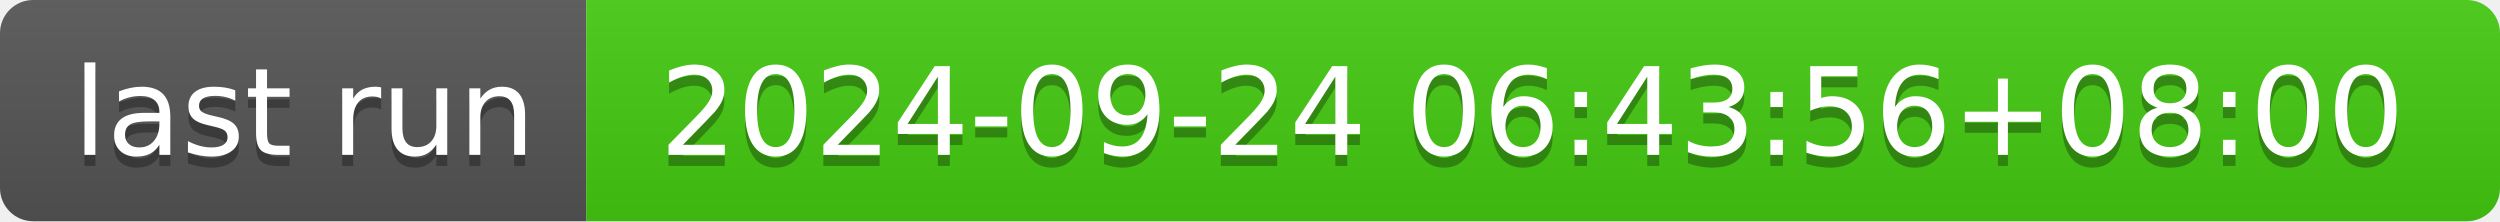
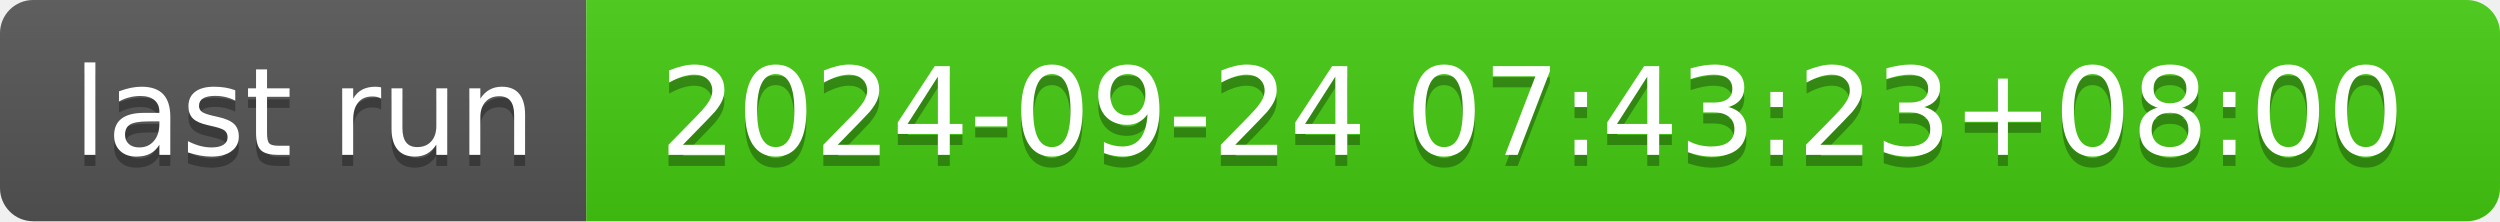
- <svg xmlns="http://www.w3.org/2000/svg" width="226" height="20" role="img" aria-label="last run: 2024-09-24 06:43:56+08:00">
+ <svg xmlns="http://www.w3.org/2000/svg" width="226" height="20" role="img" aria-label="last run: 2024-09-24 07:43:23+08:00">
  <linearGradient id="s" x2="0" y2="100%">
    <stop offset="0" stop-color="#bbb" stop-opacity=".1" />
    <stop offset="1" stop-opacity=".1" />
  </linearGradient>
  <clipPath id="r">
    <rect width="226" height="20" rx="3" fill="#fff" />
  </clipPath>
  <g clip-path="url(#r)">
    <rect width="53" height="20" fill="#555" />
    <rect x="53" width="173" height="20" fill="#4c1" />
    <rect width="226" height="20" fill="url(#s)" />
  </g>
  <g fill="#fff" text-anchor="middle" font-family="Verdana,Geneva,DejaVu Sans,sans-serif" text-rendering="geometricPrecision" font-size="110">
    <text aria-hidden="true" x="275" y="150" fill="#010101" fill-opacity=".3" transform="scale(.1)" textLength="430">last run</text>
    <text x="275" y="140" transform="scale(.1)" fill="#fff" textLength="430">last run</text>
-     <text aria-hidden="true" x="1385" y="150" fill="#010101" fill-opacity=".3" transform="scale(.1)" textLength="1630">2024-09-24 06:43:56+08:00</text>
-     <text x="1385" y="140" transform="scale(.1)" fill="#fff" textLength="1630">2024-09-24 06:43:56+08:00</text>
+     <text aria-hidden="true" x="1385" y="150" fill="#010101" fill-opacity=".3" transform="scale(.1)" textLength="1630">2024-09-24 07:43:23+08:00</text>
+     <text x="1385" y="140" transform="scale(.1)" fill="#fff" textLength="1630">2024-09-24 07:43:23+08:00</text>
  </g>
</svg>
